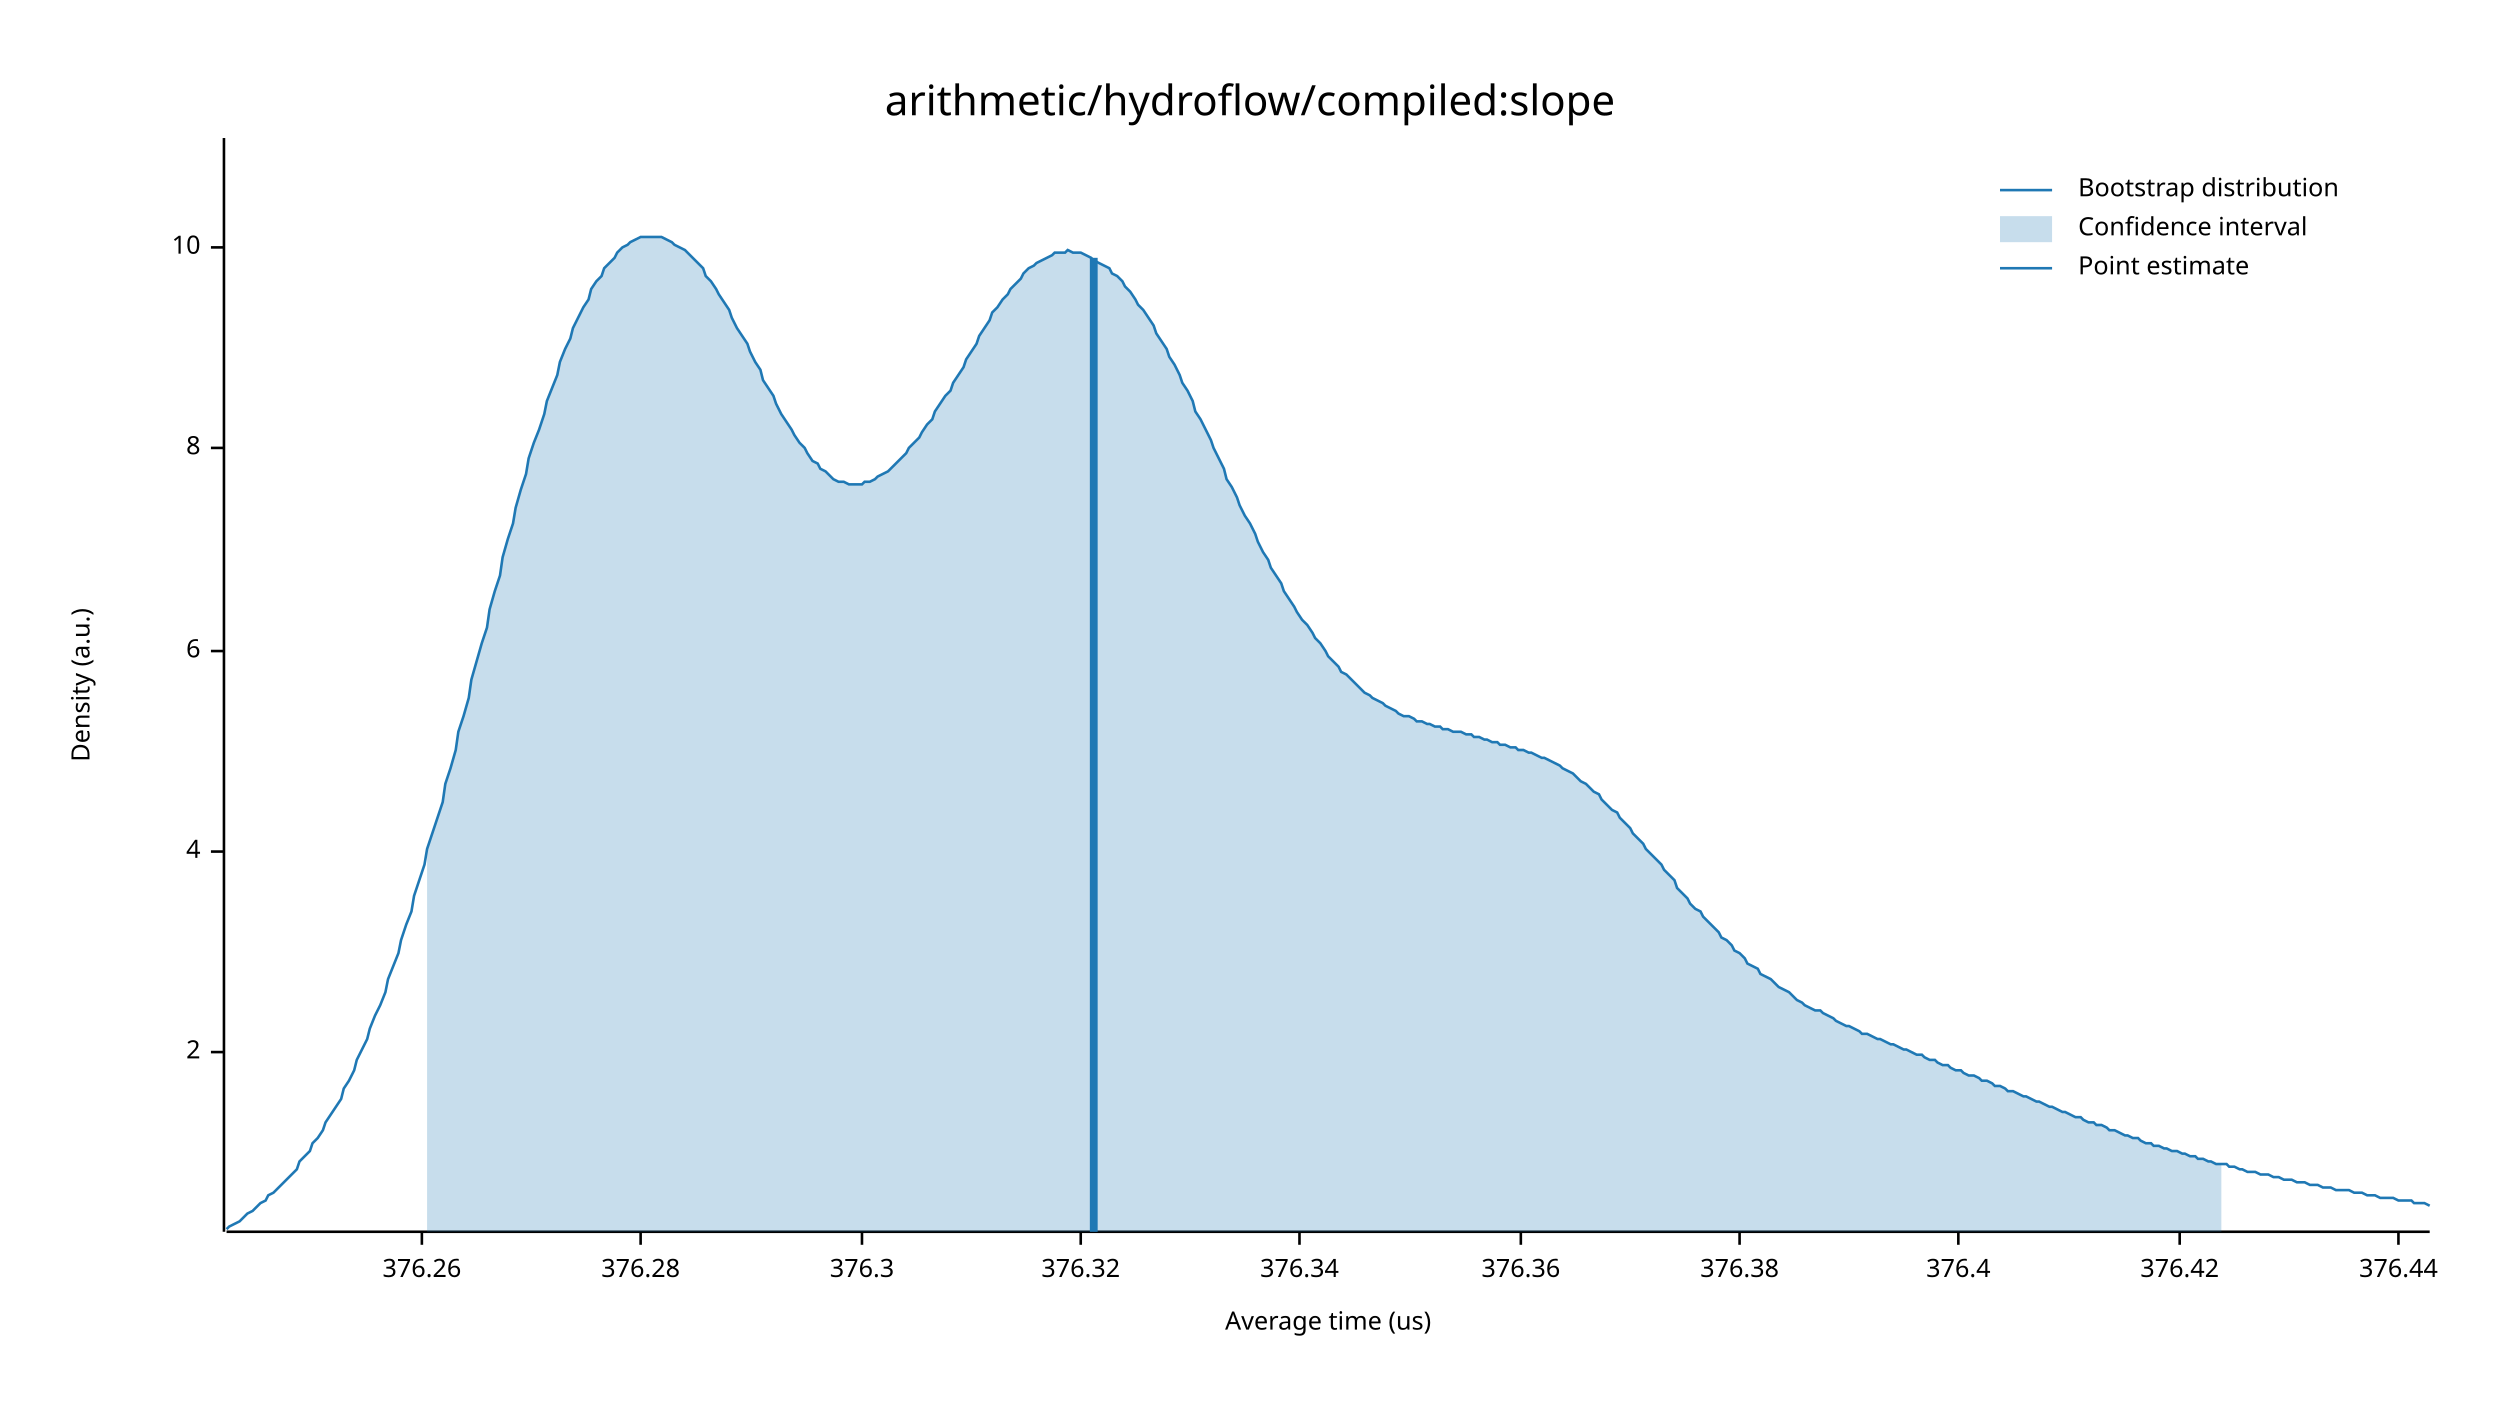
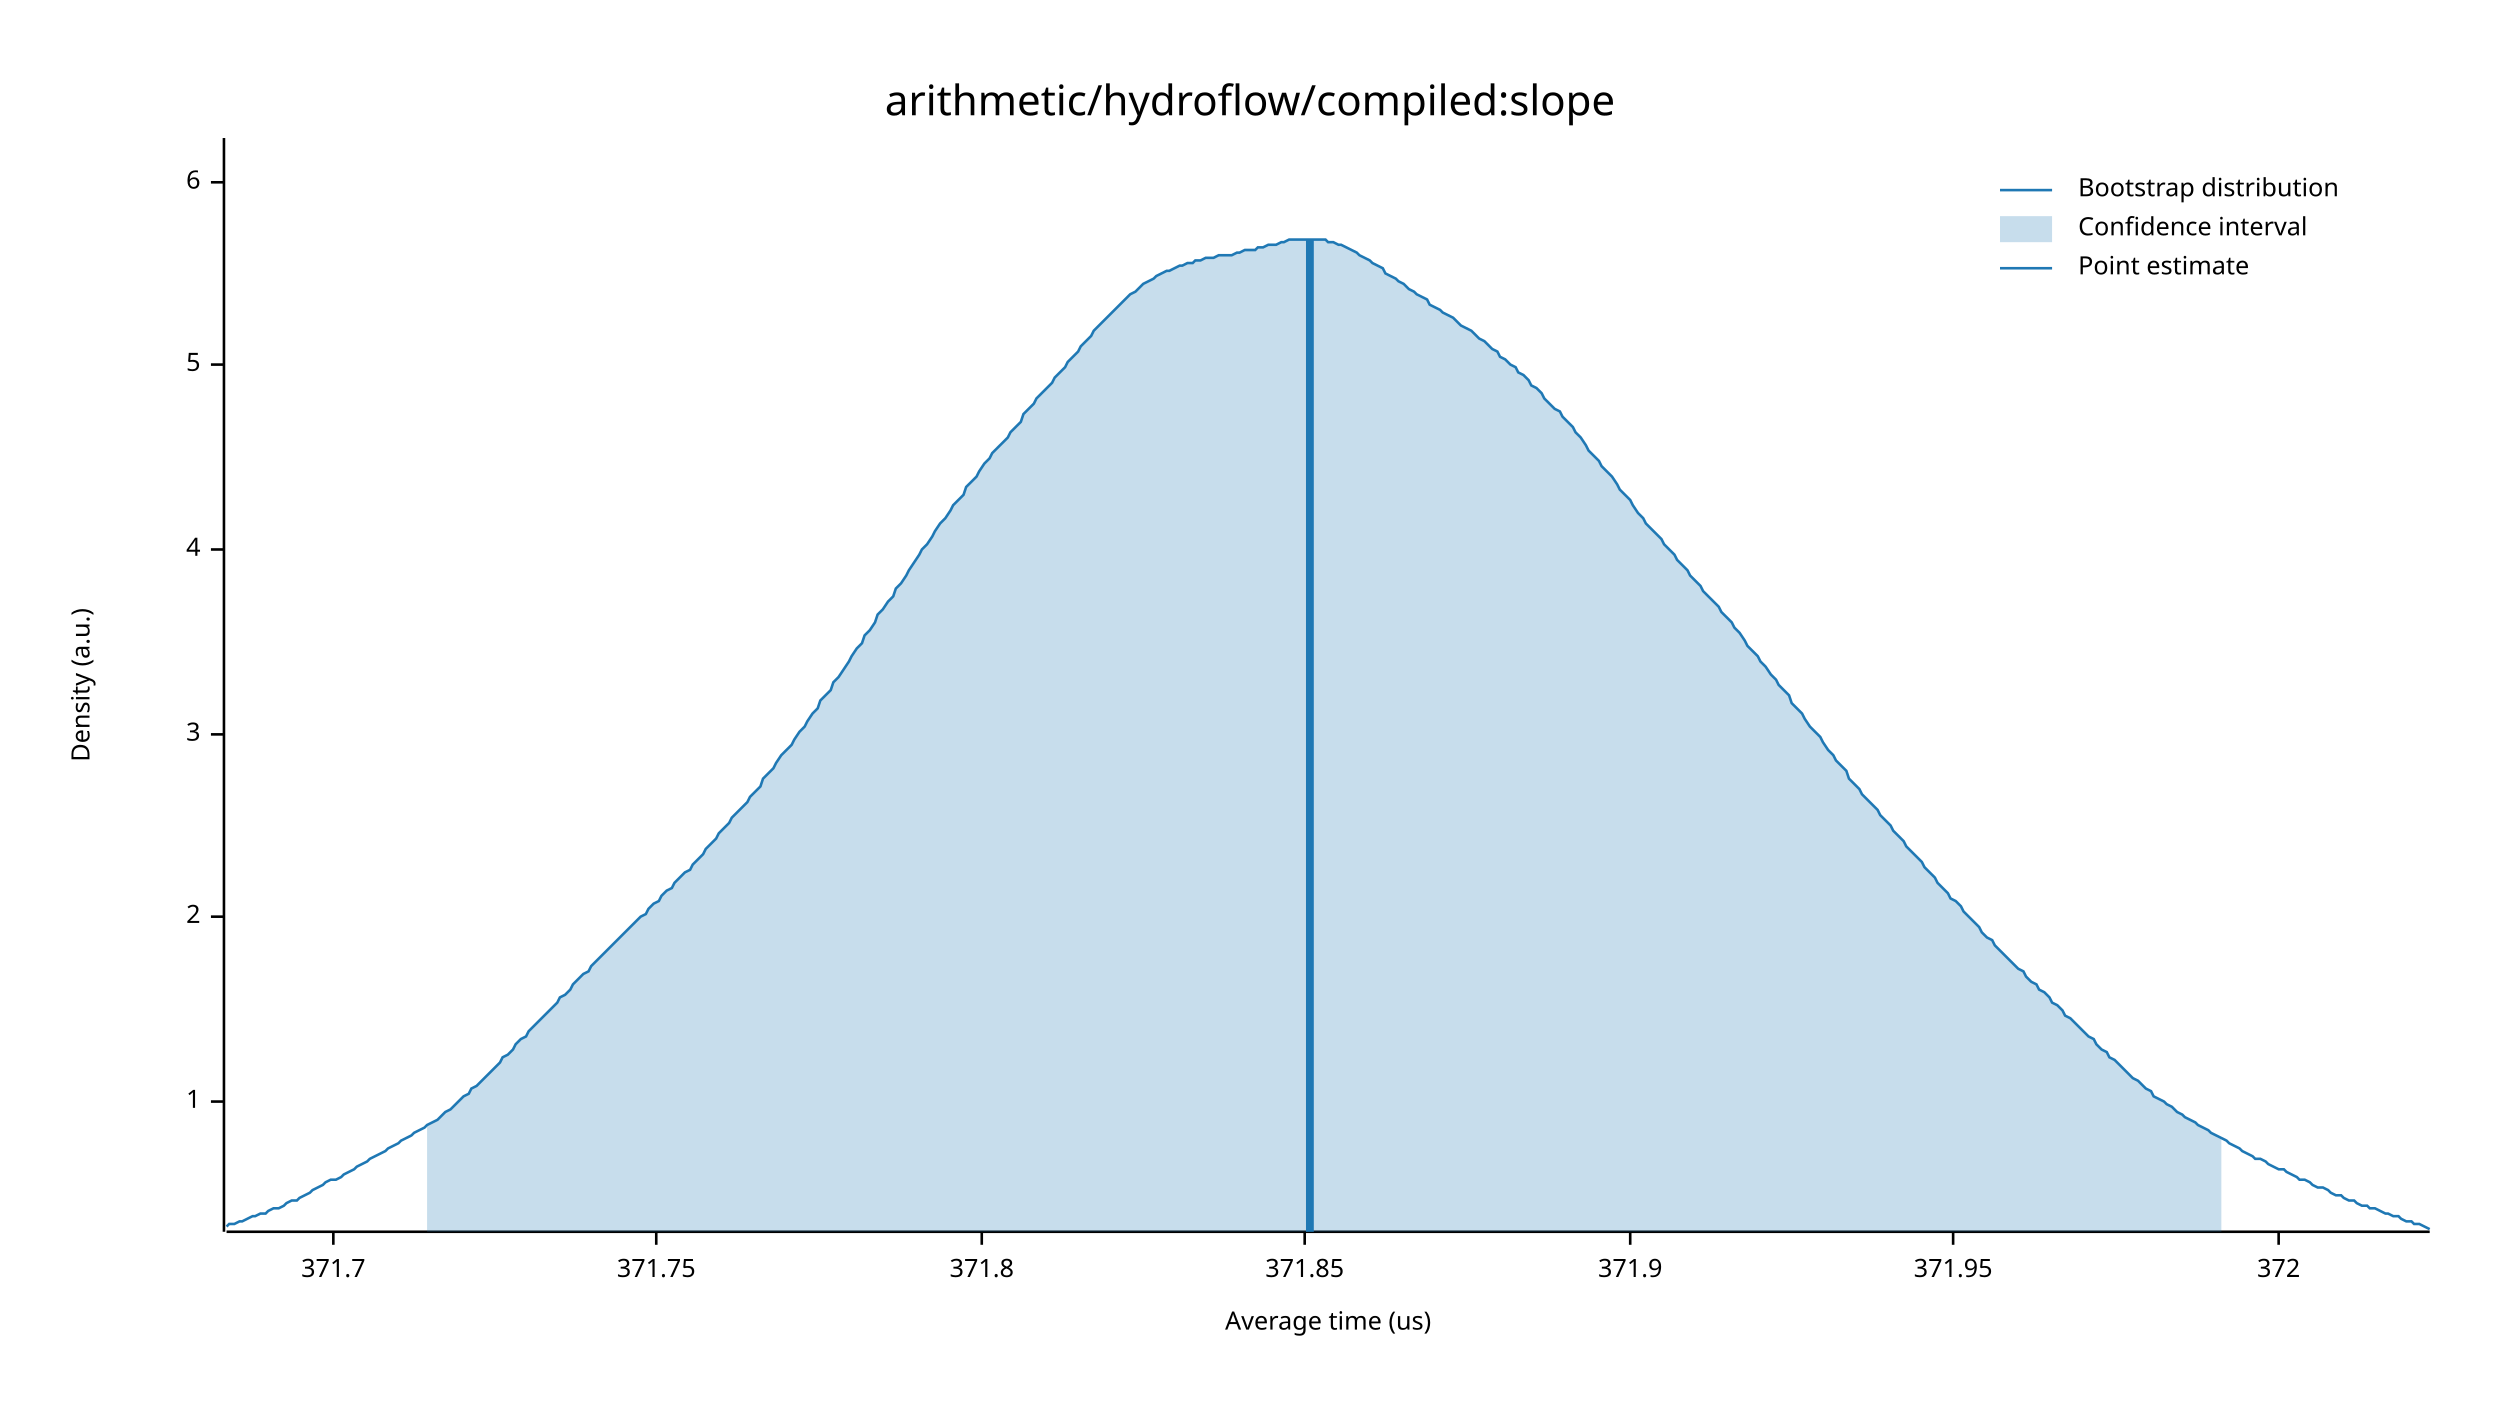
<svg xmlns="http://www.w3.org/2000/svg" width="960" height="540" viewBox="0 0 960 540">
  <text x="480" y="32" dy="0.76em" text-anchor="middle" font-family="sans-serif" font-size="16.129" opacity="1" fill="#000000">
arithmetic/hydroflow/compiled:slope
</text>
  <text x="27" y="263" dy="0.76em" text-anchor="middle" font-family="sans-serif" font-size="9.677" opacity="1" fill="#000000" transform="rotate(270, 27, 263)">
Density (a.u.)
</text>
  <text x="510" y="513" dy="-0.5ex" text-anchor="middle" font-family="sans-serif" font-size="9.677" opacity="1" fill="#000000">
Average time (us)
</text>
  <polyline fill="none" opacity="1" stroke="#000000" stroke-width="1" points="86,53 86,473 " />
-   <text x="77" y="404" dy="0.5ex" text-anchor="end" font-family="sans-serif" font-size="9.677" opacity="1" fill="#000000">
+   <text x="77" y="423" dy="0.5ex" text-anchor="end" font-family="sans-serif" font-size="9.677" opacity="1" fill="#000000">
+ 1
+ </text>
+   <polyline fill="none" opacity="1" stroke="#000000" stroke-width="1" points="81,423 86,423 " />
+   <text x="77" y="352" dy="0.5ex" text-anchor="end" font-family="sans-serif" font-size="9.677" opacity="1" fill="#000000">
2
</text>
-   <polyline fill="none" opacity="1" stroke="#000000" stroke-width="1" points="81,404 86,404 " />
-   <text x="77" y="327" dy="0.5ex" text-anchor="end" font-family="sans-serif" font-size="9.677" opacity="1" fill="#000000">
+   <polyline fill="none" opacity="1" stroke="#000000" stroke-width="1" points="81,352 86,352 " />
+   <text x="77" y="282" dy="0.5ex" text-anchor="end" font-family="sans-serif" font-size="9.677" opacity="1" fill="#000000">
+ 3
+ </text>
+   <polyline fill="none" opacity="1" stroke="#000000" stroke-width="1" points="81,282 86,282 " />
+   <text x="77" y="211" dy="0.5ex" text-anchor="end" font-family="sans-serif" font-size="9.677" opacity="1" fill="#000000">
4
</text>
-   <polyline fill="none" opacity="1" stroke="#000000" stroke-width="1" points="81,327 86,327 " />
-   <text x="77" y="250" dy="0.5ex" text-anchor="end" font-family="sans-serif" font-size="9.677" opacity="1" fill="#000000">
+   <polyline fill="none" opacity="1" stroke="#000000" stroke-width="1" points="81,211 86,211 " />
+   <text x="77" y="140" dy="0.5ex" text-anchor="end" font-family="sans-serif" font-size="9.677" opacity="1" fill="#000000">
+ 5
+ </text>
+   <polyline fill="none" opacity="1" stroke="#000000" stroke-width="1" points="81,140 86,140 " />
+   <text x="77" y="70" dy="0.5ex" text-anchor="end" font-family="sans-serif" font-size="9.677" opacity="1" fill="#000000">
6
</text>
-   <polyline fill="none" opacity="1" stroke="#000000" stroke-width="1" points="81,250 86,250 " />
-   <text x="77" y="172" dy="0.5ex" text-anchor="end" font-family="sans-serif" font-size="9.677" opacity="1" fill="#000000">
- 8
+   <polyline fill="none" opacity="1" stroke="#000000" stroke-width="1" points="81,70 86,70 " />
+   <polyline fill="none" opacity="1" stroke="#000000" stroke-width="1" points="87,473 933,473 " />
+   <text x="128" y="483" dy="0.76em" text-anchor="middle" font-family="sans-serif" font-size="9.677" opacity="1" fill="#000000">
+ 371.7
</text>
-   <polyline fill="none" opacity="1" stroke="#000000" stroke-width="1" points="81,172 86,172 " />
-   <text x="77" y="95" dy="0.5ex" text-anchor="end" font-family="sans-serif" font-size="9.677" opacity="1" fill="#000000">
- 10
+   <polyline fill="none" opacity="1" stroke="#000000" stroke-width="1" points="128,473 128,478 " />
+   <text x="252" y="483" dy="0.76em" text-anchor="middle" font-family="sans-serif" font-size="9.677" opacity="1" fill="#000000">
+ 371.75
</text>
-   <polyline fill="none" opacity="1" stroke="#000000" stroke-width="1" points="81,95 86,95 " />
-   <polyline fill="none" opacity="1" stroke="#000000" stroke-width="1" points="87,473 933,473 " />
-   <text x="162" y="483" dy="0.76em" text-anchor="middle" font-family="sans-serif" font-size="9.677" opacity="1" fill="#000000">
- 376.26
+   <polyline fill="none" opacity="1" stroke="#000000" stroke-width="1" points="252,473 252,478 " />
+   <text x="377" y="483" dy="0.76em" text-anchor="middle" font-family="sans-serif" font-size="9.677" opacity="1" fill="#000000">
+ 371.8
</text>
-   <polyline fill="none" opacity="1" stroke="#000000" stroke-width="1" points="162,473 162,478 " />
-   <text x="246" y="483" dy="0.76em" text-anchor="middle" font-family="sans-serif" font-size="9.677" opacity="1" fill="#000000">
- 376.28
+   <polyline fill="none" opacity="1" stroke="#000000" stroke-width="1" points="377,473 377,478 " />
+   <text x="501" y="483" dy="0.76em" text-anchor="middle" font-family="sans-serif" font-size="9.677" opacity="1" fill="#000000">
+ 371.85
</text>
-   <polyline fill="none" opacity="1" stroke="#000000" stroke-width="1" points="246,473 246,478 " />
-   <text x="331" y="483" dy="0.76em" text-anchor="middle" font-family="sans-serif" font-size="9.677" opacity="1" fill="#000000">
- 376.3
+   <polyline fill="none" opacity="1" stroke="#000000" stroke-width="1" points="501,473 501,478 " />
+   <text x="626" y="483" dy="0.76em" text-anchor="middle" font-family="sans-serif" font-size="9.677" opacity="1" fill="#000000">
+ 371.9
</text>
-   <polyline fill="none" opacity="1" stroke="#000000" stroke-width="1" points="331,473 331,478 " />
-   <text x="415" y="483" dy="0.76em" text-anchor="middle" font-family="sans-serif" font-size="9.677" opacity="1" fill="#000000">
- 376.32
+   <polyline fill="none" opacity="1" stroke="#000000" stroke-width="1" points="626,473 626,478 " />
+   <text x="750" y="483" dy="0.76em" text-anchor="middle" font-family="sans-serif" font-size="9.677" opacity="1" fill="#000000">
+ 371.95
</text>
-   <polyline fill="none" opacity="1" stroke="#000000" stroke-width="1" points="415,473 415,478 " />
-   <text x="499" y="483" dy="0.76em" text-anchor="middle" font-family="sans-serif" font-size="9.677" opacity="1" fill="#000000">
- 376.34
+   <polyline fill="none" opacity="1" stroke="#000000" stroke-width="1" points="750,473 750,478 " />
+   <text x="875" y="483" dy="0.76em" text-anchor="middle" font-family="sans-serif" font-size="9.677" opacity="1" fill="#000000">
+ 372
</text>
-   <polyline fill="none" opacity="1" stroke="#000000" stroke-width="1" points="499,473 499,478 " />
-   <text x="584" y="483" dy="0.76em" text-anchor="middle" font-family="sans-serif" font-size="9.677" opacity="1" fill="#000000">
- 376.36
- </text>
-   <polyline fill="none" opacity="1" stroke="#000000" stroke-width="1" points="584,473 584,478 " />
-   <text x="668" y="483" dy="0.76em" text-anchor="middle" font-family="sans-serif" font-size="9.677" opacity="1" fill="#000000">
- 376.38
- </text>
-   <polyline fill="none" opacity="1" stroke="#000000" stroke-width="1" points="668,473 668,478 " />
-   <text x="752" y="483" dy="0.76em" text-anchor="middle" font-family="sans-serif" font-size="9.677" opacity="1" fill="#000000">
- 376.4
- </text>
-   <polyline fill="none" opacity="1" stroke="#000000" stroke-width="1" points="752,473 752,478 " />
-   <text x="837" y="483" dy="0.76em" text-anchor="middle" font-family="sans-serif" font-size="9.677" opacity="1" fill="#000000">
- 376.42
- </text>
-   <polyline fill="none" opacity="1" stroke="#000000" stroke-width="1" points="837,473 837,478 " />
-   <text x="921" y="483" dy="0.76em" text-anchor="middle" font-family="sans-serif" font-size="9.677" opacity="1" fill="#000000">
- 376.44
- </text>
-   <polyline fill="none" opacity="1" stroke="#000000" stroke-width="1" points="921,473 921,478 " />
-   <polyline fill="none" opacity="1" stroke="#1F78B4" stroke-width="1" points="87,472 88,471 90,470 92,469 93,468 95,466 97,465 98,464 100,462 102,461 103,459 105,458 107,456 109,454 110,453 112,451 114,449 115,446 117,444 119,442 120,439 122,437 124,434 125,431 127,428 129,425 131,422 132,418 134,415 136,411 137,407 139,403 141,399 142,395 144,390 146,386 148,381 149,376 151,371 153,366 154,361 156,355 158,350 159,344 161,338 163,332 164,326 166,320 168,314 170,308 171,301 173,295 175,288 176,281 178,275 180,268 181,261 183,254 185,247 187,241 188,234 190,227 192,221 193,214 195,207 197,201 198,195 200,188 202,182 203,176 205,170 207,165 209,159 210,154 212,149 214,144 215,139 217,134 219,130 220,126 222,122 224,118 226,115 227,111 229,108 231,106 232,103 234,101 236,99 237,97 239,95 241,94 242,93 244,92 246,91 248,91 249,91 251,91 253,91 254,91 256,92 258,93 259,94 261,95 263,96 265,98 266,99 268,101 270,103 271,106 273,108 275,111 276,113 278,116 280,119 281,122 283,126 285,129 287,132 288,135 290,139 292,142 293,146 295,149 297,152 298,155 300,159 302,162 304,165 305,167 307,170 309,172 310,174 312,177 314,178 315,180 317,181 319,183 320,184 322,185 324,185 326,186 327,186 329,186 331,186 332,185 334,185 336,184 337,183 339,182 341,181 343,179 344,178 346,176 348,174 349,172 351,170 353,168 354,166 356,163 358,161 359,158 361,155 363,152 365,150 366,147 368,144 370,141 371,138 373,135 375,132 376,129 378,126 380,123 381,120 383,118 385,115 387,113 388,111 390,109 392,107 393,105 395,103 397,102 398,101 400,100 402,99 404,98 405,97 407,97 409,97 410,96 412,97 414,97 415,97 417,98 419,99 420,100 422,101 424,102 426,103 427,105 429,106 431,108 432,110 434,112 436,115 437,117 439,119 441,122 443,125 444,128 446,131 448,134 449,137 451,140 453,144 454,147 456,150 458,154 459,158 461,161 463,165 465,169 466,172 468,176 470,180 471,184 473,187 475,191 476,194 478,198 480,201 482,205 483,208 485,212 487,215 488,218 490,221 492,224 493,227 495,230 497,233 498,235 500,238 502,240 504,243 505,245 507,247 509,250 510,252 512,254 514,256 515,258 517,259 519,261 521,263 522,264 524,266 526,267 527,268 529,269 531,270 532,271 534,272 536,273 537,274 539,275 541,275 543,276 544,277 546,277 548,278 549,278 551,279 553,279 554,280 556,280 558,281 560,281 561,281 563,282 565,282 566,283 568,283 570,284 571,284 573,285 575,285 576,286 578,286 580,287 582,287 583,288 585,288 587,289 588,289 590,290 592,291 593,291 595,292 597,293 599,294 600,295 602,296 604,297 605,298 607,300 609,301 610,302 612,304 614,305 615,307 617,309 619,311 621,312 622,314 624,316 626,318 627,320 629,322 631,324 632,326 634,328 636,330 638,332 639,334 641,336 643,338 644,341 646,343 648,345 649,347 651,349 653,350 654,352 656,354 658,356 660,358 661,360 663,361 665,363 666,365 668,366 670,368 671,370 673,371 675,372 676,374 678,375 680,376 682,378 683,379 685,380 687,381 688,382 690,384 692,385 693,386 695,387 697,388 699,388 700,389 702,390 704,391 705,392 707,393 709,394 710,394 712,395 714,396 715,397 717,397 719,398 721,399 722,399 724,400 726,401 727,401 729,402 731,403 732,403 734,404 736,405 738,405 739,406 741,407 743,407 744,408 746,409 748,409 749,410 751,411 753,411 754,412 756,413 758,413 760,414 761,415 763,415 765,416 766,417 768,417 770,418 771,419 773,419 775,420 777,421 778,421 780,422 782,423 783,423 785,424 787,425 788,425 790,426 792,427 793,427 795,428 797,429 799,429 800,430 802,431 804,431 805,432 807,432 809,433 810,434 812,434 814,435 816,436 817,436 819,437 821,437 822,438 824,439 826,439 827,440 829,440 831,441 832,441 834,442 836,442 838,443 839,443 841,444 843,444 844,445 846,445 848,446 849,446 851,447 853,447 855,447 856,448 858,448 860,449 861,449 863,450 865,450 866,450 868,451 870,451 871,451 873,452 875,452 877,453 878,453 880,453 882,454 883,454 885,454 887,455 888,455 890,455 892,456 894,456 895,456 897,457 899,457 900,457 902,457 904,458 905,458 907,458 909,459 910,459 912,459 914,460 916,460 917,460 919,460 921,461 922,461 924,461 926,461 927,462 929,462 931,462 933,463 " />
-   <polygon opacity="0.25" fill="#1F78B4" points="164,326 166,320 168,314 170,308 171,301 173,295 175,288 176,281 178,275 180,268 181,261 183,254 185,247 187,241 188,234 190,227 192,221 193,214 195,207 197,201 198,195 200,188 202,182 203,176 205,170 207,165 209,159 210,154 212,149 214,144 215,139 217,134 219,130 220,126 222,122 224,118 226,115 227,111 229,108 231,106 232,103 234,101 236,99 237,97 239,95 241,94 242,93 244,92 246,91 248,91 249,91 251,91 253,91 254,91 256,92 258,93 259,94 261,95 263,96 265,98 266,99 268,101 270,103 271,106 273,108 275,111 276,113 278,116 280,119 281,122 283,126 285,129 287,132 288,135 290,139 292,142 293,146 295,149 297,152 298,155 300,159 302,162 304,165 305,167 307,170 309,172 310,174 312,177 314,178 315,180 317,181 319,183 320,184 322,185 324,185 326,186 327,186 329,186 331,186 332,185 334,185 336,184 337,183 339,182 341,181 343,179 344,178 346,176 348,174 349,172 351,170 353,168 354,166 356,163 358,161 359,158 361,155 363,152 365,150 366,147 368,144 370,141 371,138 373,135 375,132 376,129 378,126 380,123 381,120 383,118 385,115 387,113 388,111 390,109 392,107 393,105 395,103 397,102 398,101 400,100 402,99 404,98 405,97 407,97 409,97 410,96 412,97 414,97 415,97 417,98 419,99 420,100 422,101 424,102 426,103 427,105 429,106 431,108 432,110 434,112 436,115 437,117 439,119 441,122 443,125 444,128 446,131 448,134 449,137 451,140 453,144 454,147 456,150 458,154 459,158 461,161 463,165 465,169 466,172 468,176 470,180 471,184 473,187 475,191 476,194 478,198 480,201 482,205 483,208 485,212 487,215 488,218 490,221 492,224 493,227 495,230 497,233 498,235 500,238 502,240 504,243 505,245 507,247 509,250 510,252 512,254 514,256 515,258 517,259 519,261 521,263 522,264 524,266 526,267 527,268 529,269 531,270 532,271 534,272 536,273 537,274 539,275 541,275 543,276 544,277 546,277 548,278 549,278 551,279 553,279 554,280 556,280 558,281 560,281 561,281 563,282 565,282 566,283 568,283 570,284 571,284 573,285 575,285 576,286 578,286 580,287 582,287 583,288 585,288 587,289 588,289 590,290 592,291 593,291 595,292 597,293 599,294 600,295 602,296 604,297 605,298 607,300 609,301 610,302 612,304 614,305 615,307 617,309 619,311 621,312 622,314 624,316 626,318 627,320 629,322 631,324 632,326 634,328 636,330 638,332 639,334 641,336 643,338 644,341 646,343 648,345 649,347 651,349 653,350 654,352 656,354 658,356 660,358 661,360 663,361 665,363 666,365 668,366 670,368 671,370 673,371 675,372 676,374 678,375 680,376 682,378 683,379 685,380 687,381 688,382 690,384 692,385 693,386 695,387 697,388 699,388 700,389 702,390 704,391 705,392 707,393 709,394 710,394 712,395 714,396 715,397 717,397 719,398 721,399 722,399 724,400 726,401 727,401 729,402 731,403 732,403 734,404 736,405 738,405 739,406 741,407 743,407 744,408 746,409 748,409 749,410 751,411 753,411 754,412 756,413 758,413 760,414 761,415 763,415 765,416 766,417 768,417 770,418 771,419 773,419 775,420 777,421 778,421 780,422 782,423 783,423 785,424 787,425 788,425 790,426 792,427 793,427 795,428 797,429 799,429 800,430 802,431 804,431 805,432 807,432 809,433 810,434 812,434 814,435 816,436 817,436 819,437 821,437 822,438 824,439 826,439 827,440 829,440 831,441 832,441 834,442 836,442 838,443 839,443 841,444 843,444 844,445 846,445 848,446 849,446 851,447 853,447 853,473 164,473 " />
-   <polyline fill="none" opacity="1" stroke="#1F78B4" stroke-width="3" points="420,473 420,99 " />
+   <polyline fill="none" opacity="1" stroke="#000000" stroke-width="1" points="875,473 875,478 " />
+   <polyline fill="none" opacity="1" stroke="#1F78B4" stroke-width="1" points="87,471 88,470 90,470 92,469 93,469 95,468 97,467 98,467 100,466 102,466 103,465 105,464 107,464 109,463 110,462 112,461 114,461 115,460 117,459 119,458 120,457 122,456 124,455 125,454 127,453 129,453 131,452 132,451 134,450 136,449 137,448 139,447 141,446 142,445 144,444 146,443 148,442 149,441 151,440 153,439 154,438 156,437 158,436 159,435 161,434 163,433 164,432 166,431 168,430 170,428 171,427 173,426 175,424 176,423 178,421 180,420 181,418 183,417 185,415 187,413 188,412 190,410 192,408 193,406 195,405 197,403 198,401 200,399 202,398 203,396 205,394 207,392 209,390 210,389 212,387 214,385 215,383 217,382 219,380 220,378 222,376 224,374 226,373 227,371 229,369 231,367 232,366 234,364 236,362 237,361 239,359 241,357 242,356 244,354 246,352 248,351 249,349 251,347 253,346 254,344 256,342 258,341 259,339 261,337 263,335 265,334 266,332 268,330 270,328 271,326 273,324 275,322 276,320 278,318 280,316 281,314 283,312 285,310 287,308 288,306 290,304 292,302 293,299 295,297 297,295 298,293 300,290 302,288 304,286 305,284 307,281 309,279 310,277 312,274 314,272 315,269 317,267 319,265 320,262 322,260 324,257 326,254 327,252 329,249 331,247 332,244 334,242 336,239 337,236 339,234 341,231 343,229 344,226 346,224 348,221 349,219 351,216 353,213 354,211 356,209 358,206 359,204 361,201 363,199 365,196 366,194 368,192 370,190 371,187 373,185 375,183 376,181 378,178 380,176 381,174 383,172 385,170 387,168 388,166 390,164 392,162 393,159 395,157 397,155 398,153 400,151 402,149 404,147 405,145 407,143 409,141 410,139 412,137 414,135 415,133 417,131 419,129 420,127 422,125 424,123 426,121 427,120 429,118 431,116 432,115 434,113 436,112 437,111 439,109 441,108 443,107 444,106 446,105 448,104 449,104 451,103 453,102 454,102 456,101 458,101 459,100 461,100 463,99 465,99 466,99 468,98 470,98 471,98 473,98 475,97 476,97 478,96 480,96 482,96 483,95 485,95 487,94 488,94 490,94 492,93 493,93 495,92 497,92 498,92 500,92 502,92 504,92 505,92 507,92 509,92 510,93 512,93 514,94 515,94 517,95 519,96 521,97 522,98 524,99 526,100 527,101 529,102 531,103 532,105 534,106 536,107 537,108 539,109 541,111 543,112 544,113 546,114 548,115 549,117 551,118 553,119 554,120 556,121 558,122 560,124 561,125 563,126 565,127 566,128 568,130 570,131 571,132 573,134 575,135 576,137 578,138 580,140 582,141 583,143 585,144 587,146 588,148 590,149 592,151 593,153 595,155 597,157 599,158 600,160 602,162 604,164 605,166 607,168 609,171 610,173 612,175 614,177 615,179 617,181 619,183 621,186 622,188 624,190 626,192 627,194 629,197 631,199 632,201 634,203 636,205 638,207 639,209 641,211 643,213 644,215 646,217 648,219 649,221 651,223 653,225 654,227 656,229 658,231 660,233 661,235 663,237 665,239 666,241 668,243 670,246 671,248 673,250 675,252 676,254 678,256 680,259 682,261 683,263 685,265 687,267 688,270 690,272 692,274 693,276 695,279 697,281 699,283 700,285 702,288 704,290 705,292 707,294 709,296 710,299 712,301 714,303 715,305 717,307 719,309 721,311 722,313 724,315 726,317 727,319 729,321 731,323 732,325 734,327 736,329 738,331 739,333 741,335 743,337 744,339 746,341 748,343 749,345 751,346 753,348 754,350 756,352 758,354 760,356 761,358 763,360 765,361 766,363 768,365 770,367 771,368 773,370 775,372 777,373 778,375 780,377 782,378 783,380 785,381 787,383 788,385 790,386 792,388 793,390 795,391 797,393 799,395 800,396 802,398 804,399 805,401 807,403 809,404 810,406 812,407 814,409 816,411 817,412 819,414 821,415 822,416 824,418 826,419 827,421 829,422 831,423 832,424 834,425 836,427 838,428 839,429 841,430 843,431 844,432 846,433 848,434 849,435 851,436 853,437 855,438 856,439 858,440 860,441 861,442 863,443 865,444 866,445 868,445 870,446 871,447 873,448 875,449 877,449 878,450 880,451 882,452 883,453 885,453 887,454 888,455 890,456 892,456 894,457 895,458 897,459 899,459 900,460 902,461 904,461 905,462 907,463 909,463 910,464 912,464 914,465 916,466 917,466 919,467 921,467 922,468 924,469 926,469 927,470 929,470 931,471 933,472 " />
+   <polygon opacity="0.25" fill="#1F78B4" points="164,432 166,431 168,430 170,428 171,427 173,426 175,424 176,423 178,421 180,420 181,418 183,417 185,415 187,413 188,412 190,410 192,408 193,406 195,405 197,403 198,401 200,399 202,398 203,396 205,394 207,392 209,390 210,389 212,387 214,385 215,383 217,382 219,380 220,378 222,376 224,374 226,373 227,371 229,369 231,367 232,366 234,364 236,362 237,361 239,359 241,357 242,356 244,354 246,352 248,351 249,349 251,347 253,346 254,344 256,342 258,341 259,339 261,337 263,335 265,334 266,332 268,330 270,328 271,326 273,324 275,322 276,320 278,318 280,316 281,314 283,312 285,310 287,308 288,306 290,304 292,302 293,299 295,297 297,295 298,293 300,290 302,288 304,286 305,284 307,281 309,279 310,277 312,274 314,272 315,269 317,267 319,265 320,262 322,260 324,257 326,254 327,252 329,249 331,247 332,244 334,242 336,239 337,236 339,234 341,231 343,229 344,226 346,224 348,221 349,219 351,216 353,213 354,211 356,209 358,206 359,204 361,201 363,199 365,196 366,194 368,192 370,190 371,187 373,185 375,183 376,181 378,178 380,176 381,174 383,172 385,170 387,168 388,166 390,164 392,162 393,159 395,157 397,155 398,153 400,151 402,149 404,147 405,145 407,143 409,141 410,139 412,137 414,135 415,133 417,131 419,129 420,127 422,125 424,123 426,121 427,120 429,118 431,116 432,115 434,113 436,112 437,111 439,109 441,108 443,107 444,106 446,105 448,104 449,104 451,103 453,102 454,102 456,101 458,101 459,100 461,100 463,99 465,99 466,99 468,98 470,98 471,98 473,98 475,97 476,97 478,96 480,96 482,96 483,95 485,95 487,94 488,94 490,94 492,93 493,93 495,92 497,92 498,92 500,92 502,92 504,92 505,92 507,92 509,92 510,93 512,93 514,94 515,94 517,95 519,96 521,97 522,98 524,99 526,100 527,101 529,102 531,103 532,105 534,106 536,107 537,108 539,109 541,111 543,112 544,113 546,114 548,115 549,117 551,118 553,119 554,120 556,121 558,122 560,124 561,125 563,126 565,127 566,128 568,130 570,131 571,132 573,134 575,135 576,137 578,138 580,140 582,141 583,143 585,144 587,146 588,148 590,149 592,151 593,153 595,155 597,157 599,158 600,160 602,162 604,164 605,166 607,168 609,171 610,173 612,175 614,177 615,179 617,181 619,183 621,186 622,188 624,190 626,192 627,194 629,197 631,199 632,201 634,203 636,205 638,207 639,209 641,211 643,213 644,215 646,217 648,219 649,221 651,223 653,225 654,227 656,229 658,231 660,233 661,235 663,237 665,239 666,241 668,243 670,246 671,248 673,250 675,252 676,254 678,256 680,259 682,261 683,263 685,265 687,267 688,270 690,272 692,274 693,276 695,279 697,281 699,283 700,285 702,288 704,290 705,292 707,294 709,296 710,299 712,301 714,303 715,305 717,307 719,309 721,311 722,313 724,315 726,317 727,319 729,321 731,323 732,325 734,327 736,329 738,331 739,333 741,335 743,337 744,339 746,341 748,343 749,345 751,346 753,348 754,350 756,352 758,354 760,356 761,358 763,360 765,361 766,363 768,365 770,367 771,368 773,370 775,372 777,373 778,375 780,377 782,378 783,380 785,381 787,383 788,385 790,386 792,388 793,390 795,391 797,393 799,395 800,396 802,398 804,399 805,401 807,403 809,404 810,406 812,407 814,409 816,411 817,412 819,414 821,415 822,416 824,418 826,419 827,421 829,422 831,423 832,424 834,425 836,427 838,428 839,429 841,430 843,431 844,432 846,433 848,434 849,435 851,436 853,437 853,473 164,473 " />
+   <polyline fill="none" opacity="1" stroke="#1F78B4" stroke-width="3" points="503,473 503,92 " />
  <text x="798" y="68" dy="0.76em" text-anchor="start" font-family="sans-serif" font-size="9.677" opacity="1" fill="#000000">
Bootstrap distribution
</text>
  <text x="798" y="83" dy="0.76em" text-anchor="start" font-family="sans-serif" font-size="9.677" opacity="1" fill="#000000">
Confidence interval
</text>
  <text x="798" y="98" dy="0.76em" text-anchor="start" font-family="sans-serif" font-size="9.677" opacity="1" fill="#000000">
Point estimate
</text>
  <polyline fill="none" opacity="1" stroke="#1F78B4" stroke-width="1" points="768,73 788,73 " />
  <rect x="768" y="83" width="20" height="10" opacity="0.25" fill="#1F78B4" stroke="none" />
  <polyline fill="none" opacity="1" stroke="#1F78B4" stroke-width="1" points="768,103 788,103 " />
</svg>
